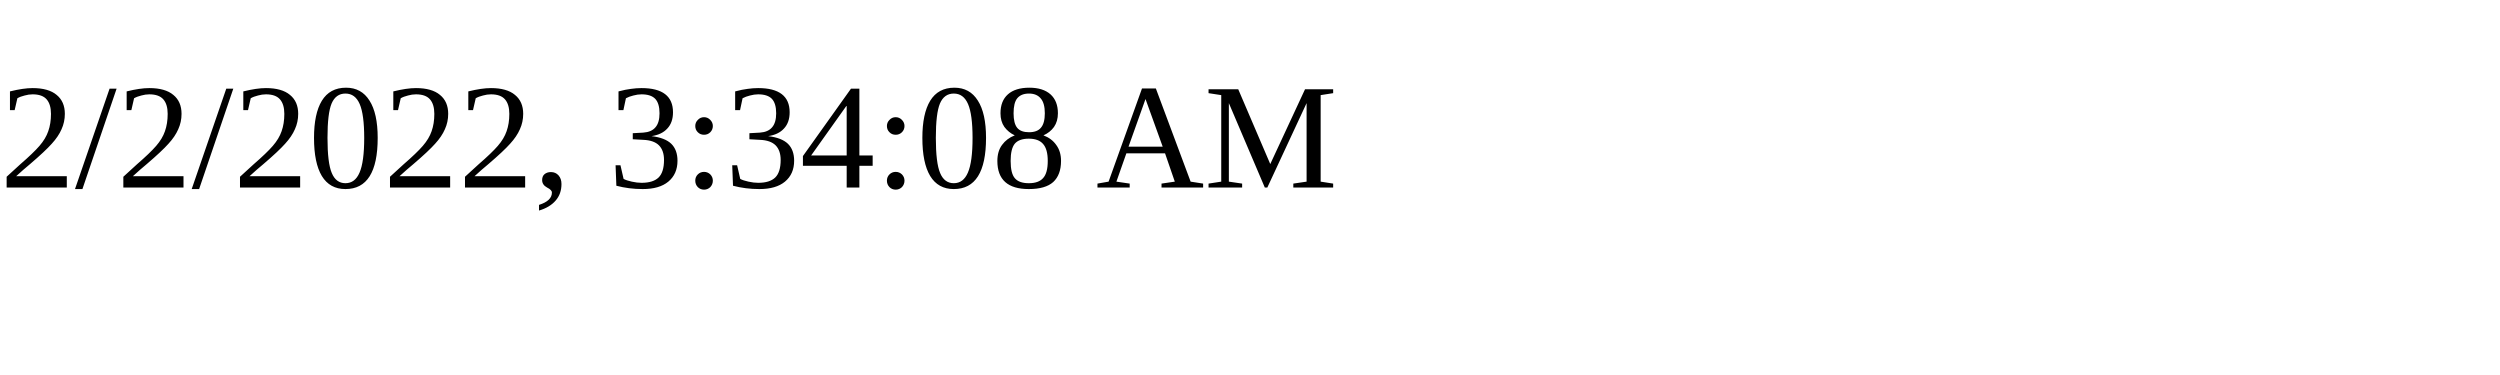
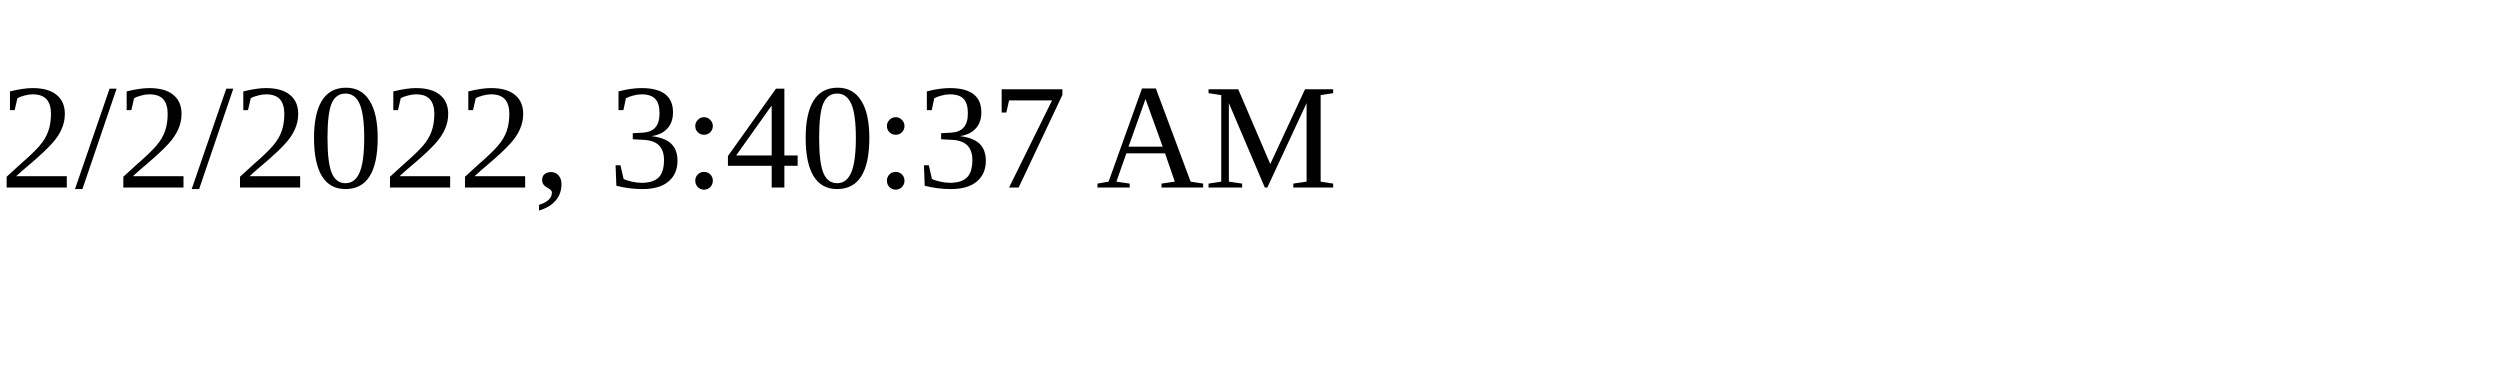
<svg xmlns="http://www.w3.org/2000/svg" height="30" width="200">
-   <text x="0" y="15">2/2/2022, 3:34:08 AM</text>
+   <text x="0" y="15">2/2/2022, 3:40:37 AM</text>
</svg>
